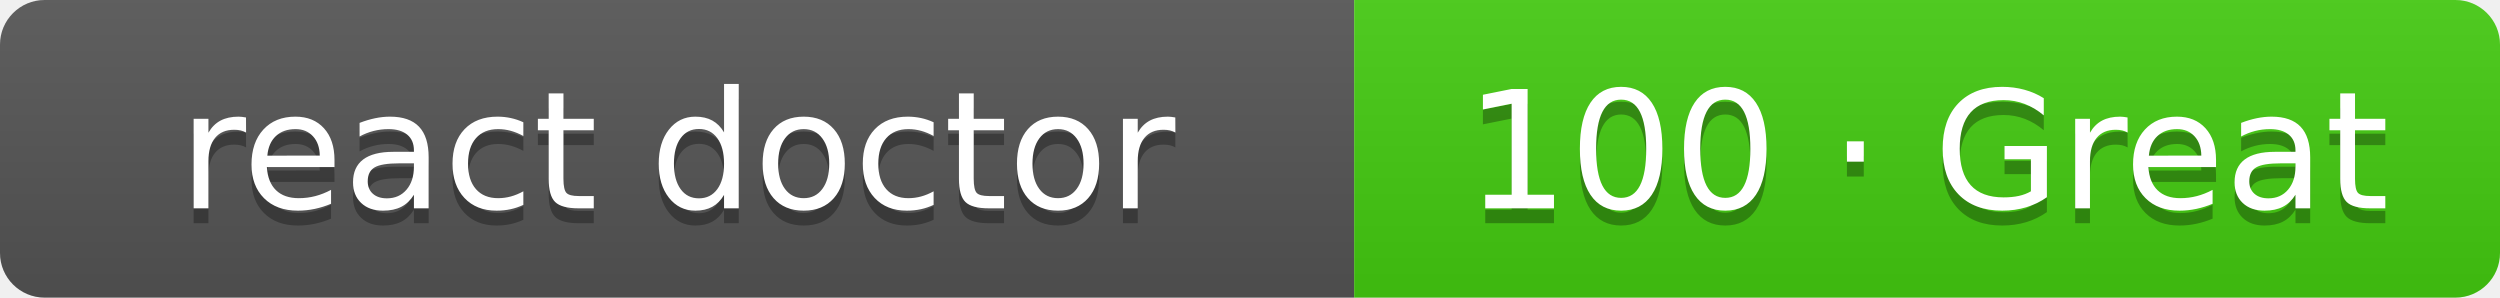
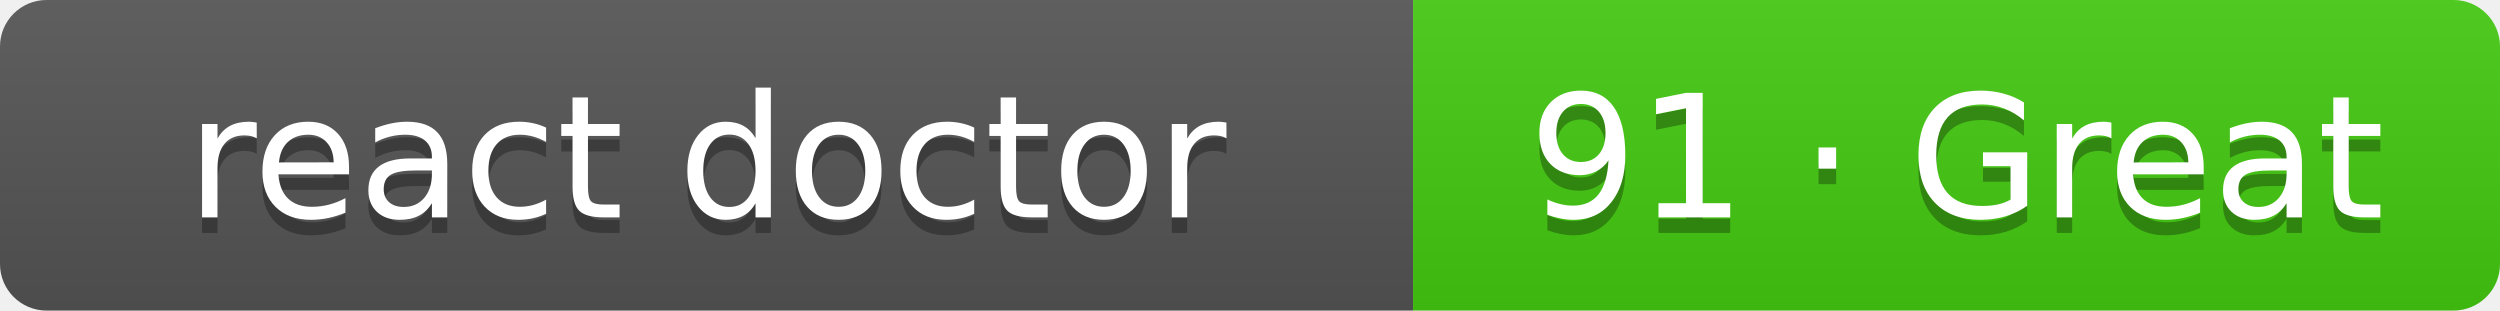
- <svg xmlns="http://www.w3.org/2000/svg" width="168" height="20" role="img" aria-label="react doctor: 100 · Great">
+ <svg xmlns="http://www.w3.org/2000/svg" width="161" height="20" role="img" aria-label="react doctor: 91 · Great">
  <linearGradient id="s" x2="0" y2="100%">
    <stop offset="0" stop-color="#bbb" stop-opacity=".1" />
    <stop offset="1" stop-opacity=".1" />
  </linearGradient>
  <clipPath id="r">
-     <rect width="168" height="20" rx="3" fill="#fff" />
+     <rect width="161" height="20" rx="3" fill="#fff" />
  </clipPath>
  <g clip-path="url(#r)">
    <rect width="91" height="20" fill="#555" />
-     <rect x="91" width="77" height="20" fill="#4c1" />
-     <rect width="168" height="20" fill="url(#s)" />
+     <rect x="91" width="70" height="20" fill="#4c1" />
+     <rect width="161" height="20" fill="url(#s)" />
  </g>
  <g fill="#fff" text-anchor="middle" font-family="Verdana,Geneva,DejaVu Sans,sans-serif" text-rendering="geometricPrecision" font-size="110">
    <text aria-hidden="true" x="455" y="150" fill="#010101" fill-opacity=".3" transform="scale(.1)" textLength="810">react doctor</text>
    <text x="455" y="140" transform="scale(.1)" fill="#fff" textLength="810">react doctor</text>
-     <text aria-hidden="true" x="1295" y="150" fill="#010101" fill-opacity=".3" transform="scale(.1)" textLength="670">100 · Great</text>
-     <text x="1295" y="140" transform="scale(.1)" fill="#fff" textLength="670">100 · Great</text>
+     <text aria-hidden="true" x="1260" y="150" fill="#010101" fill-opacity=".3" transform="scale(.1)" textLength="600">91 · Great</text>
+     <text x="1260" y="140" transform="scale(.1)" fill="#fff" textLength="600">91 · Great</text>
  </g>
</svg>
